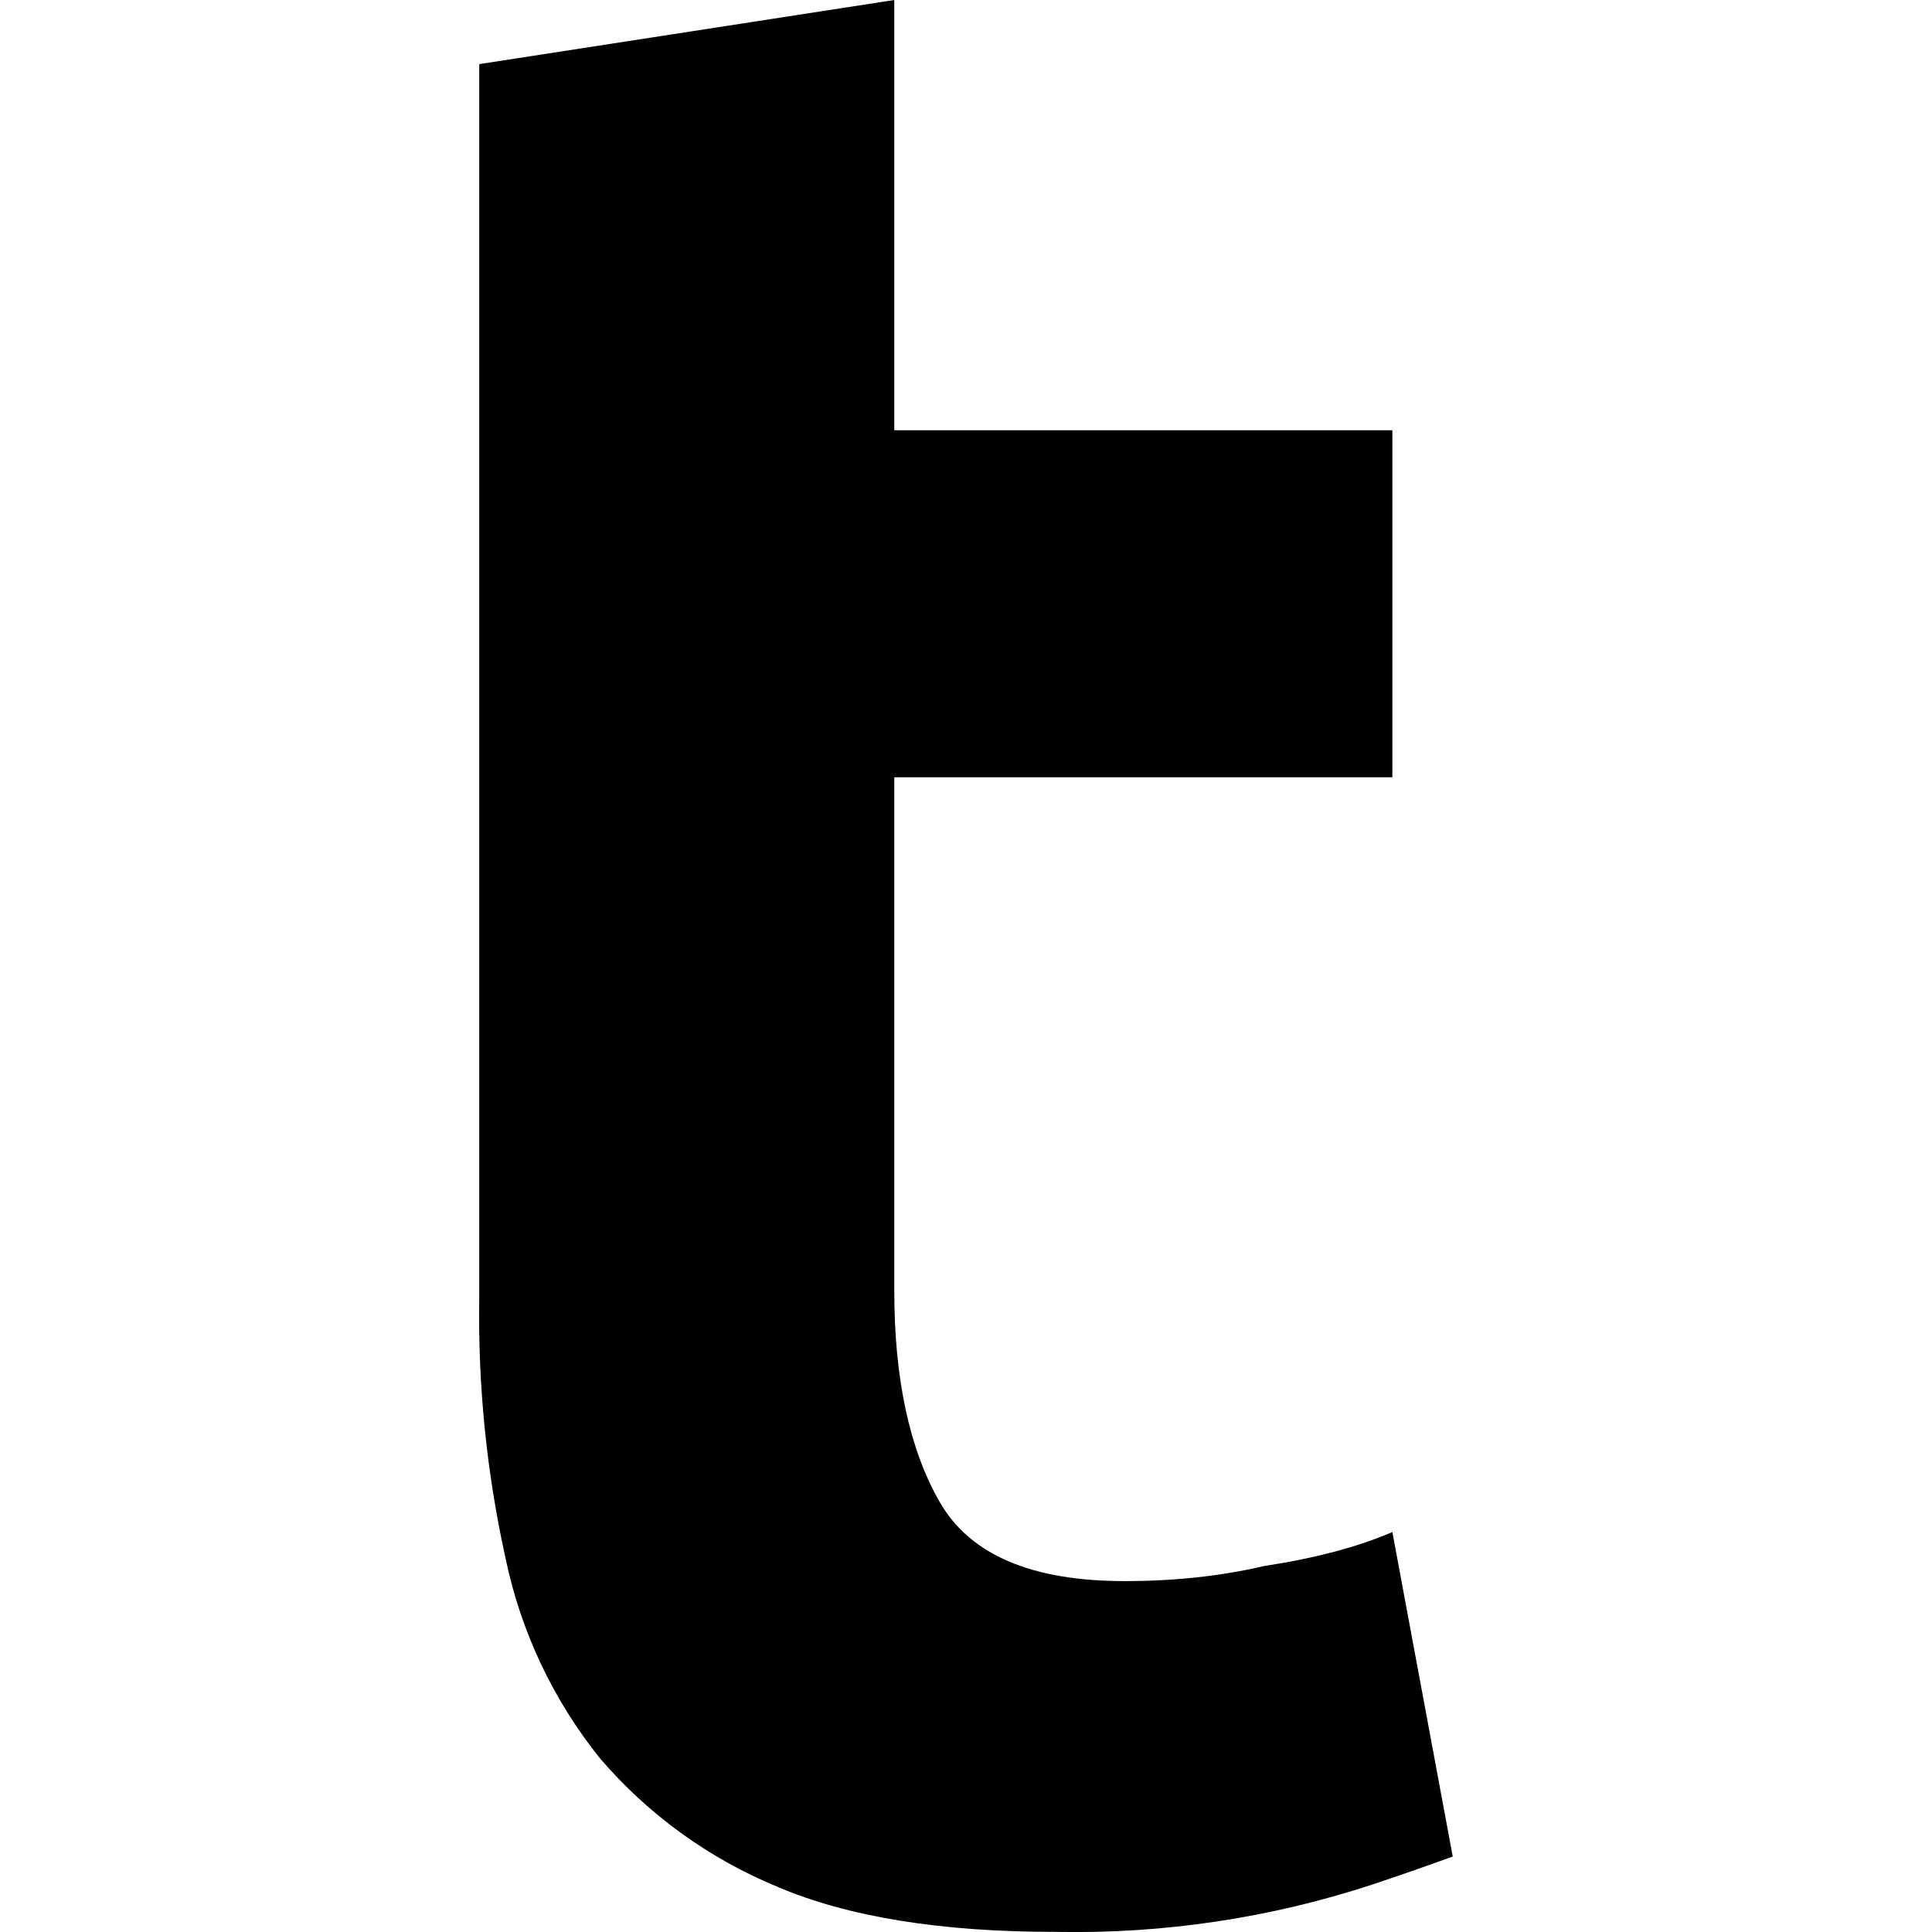
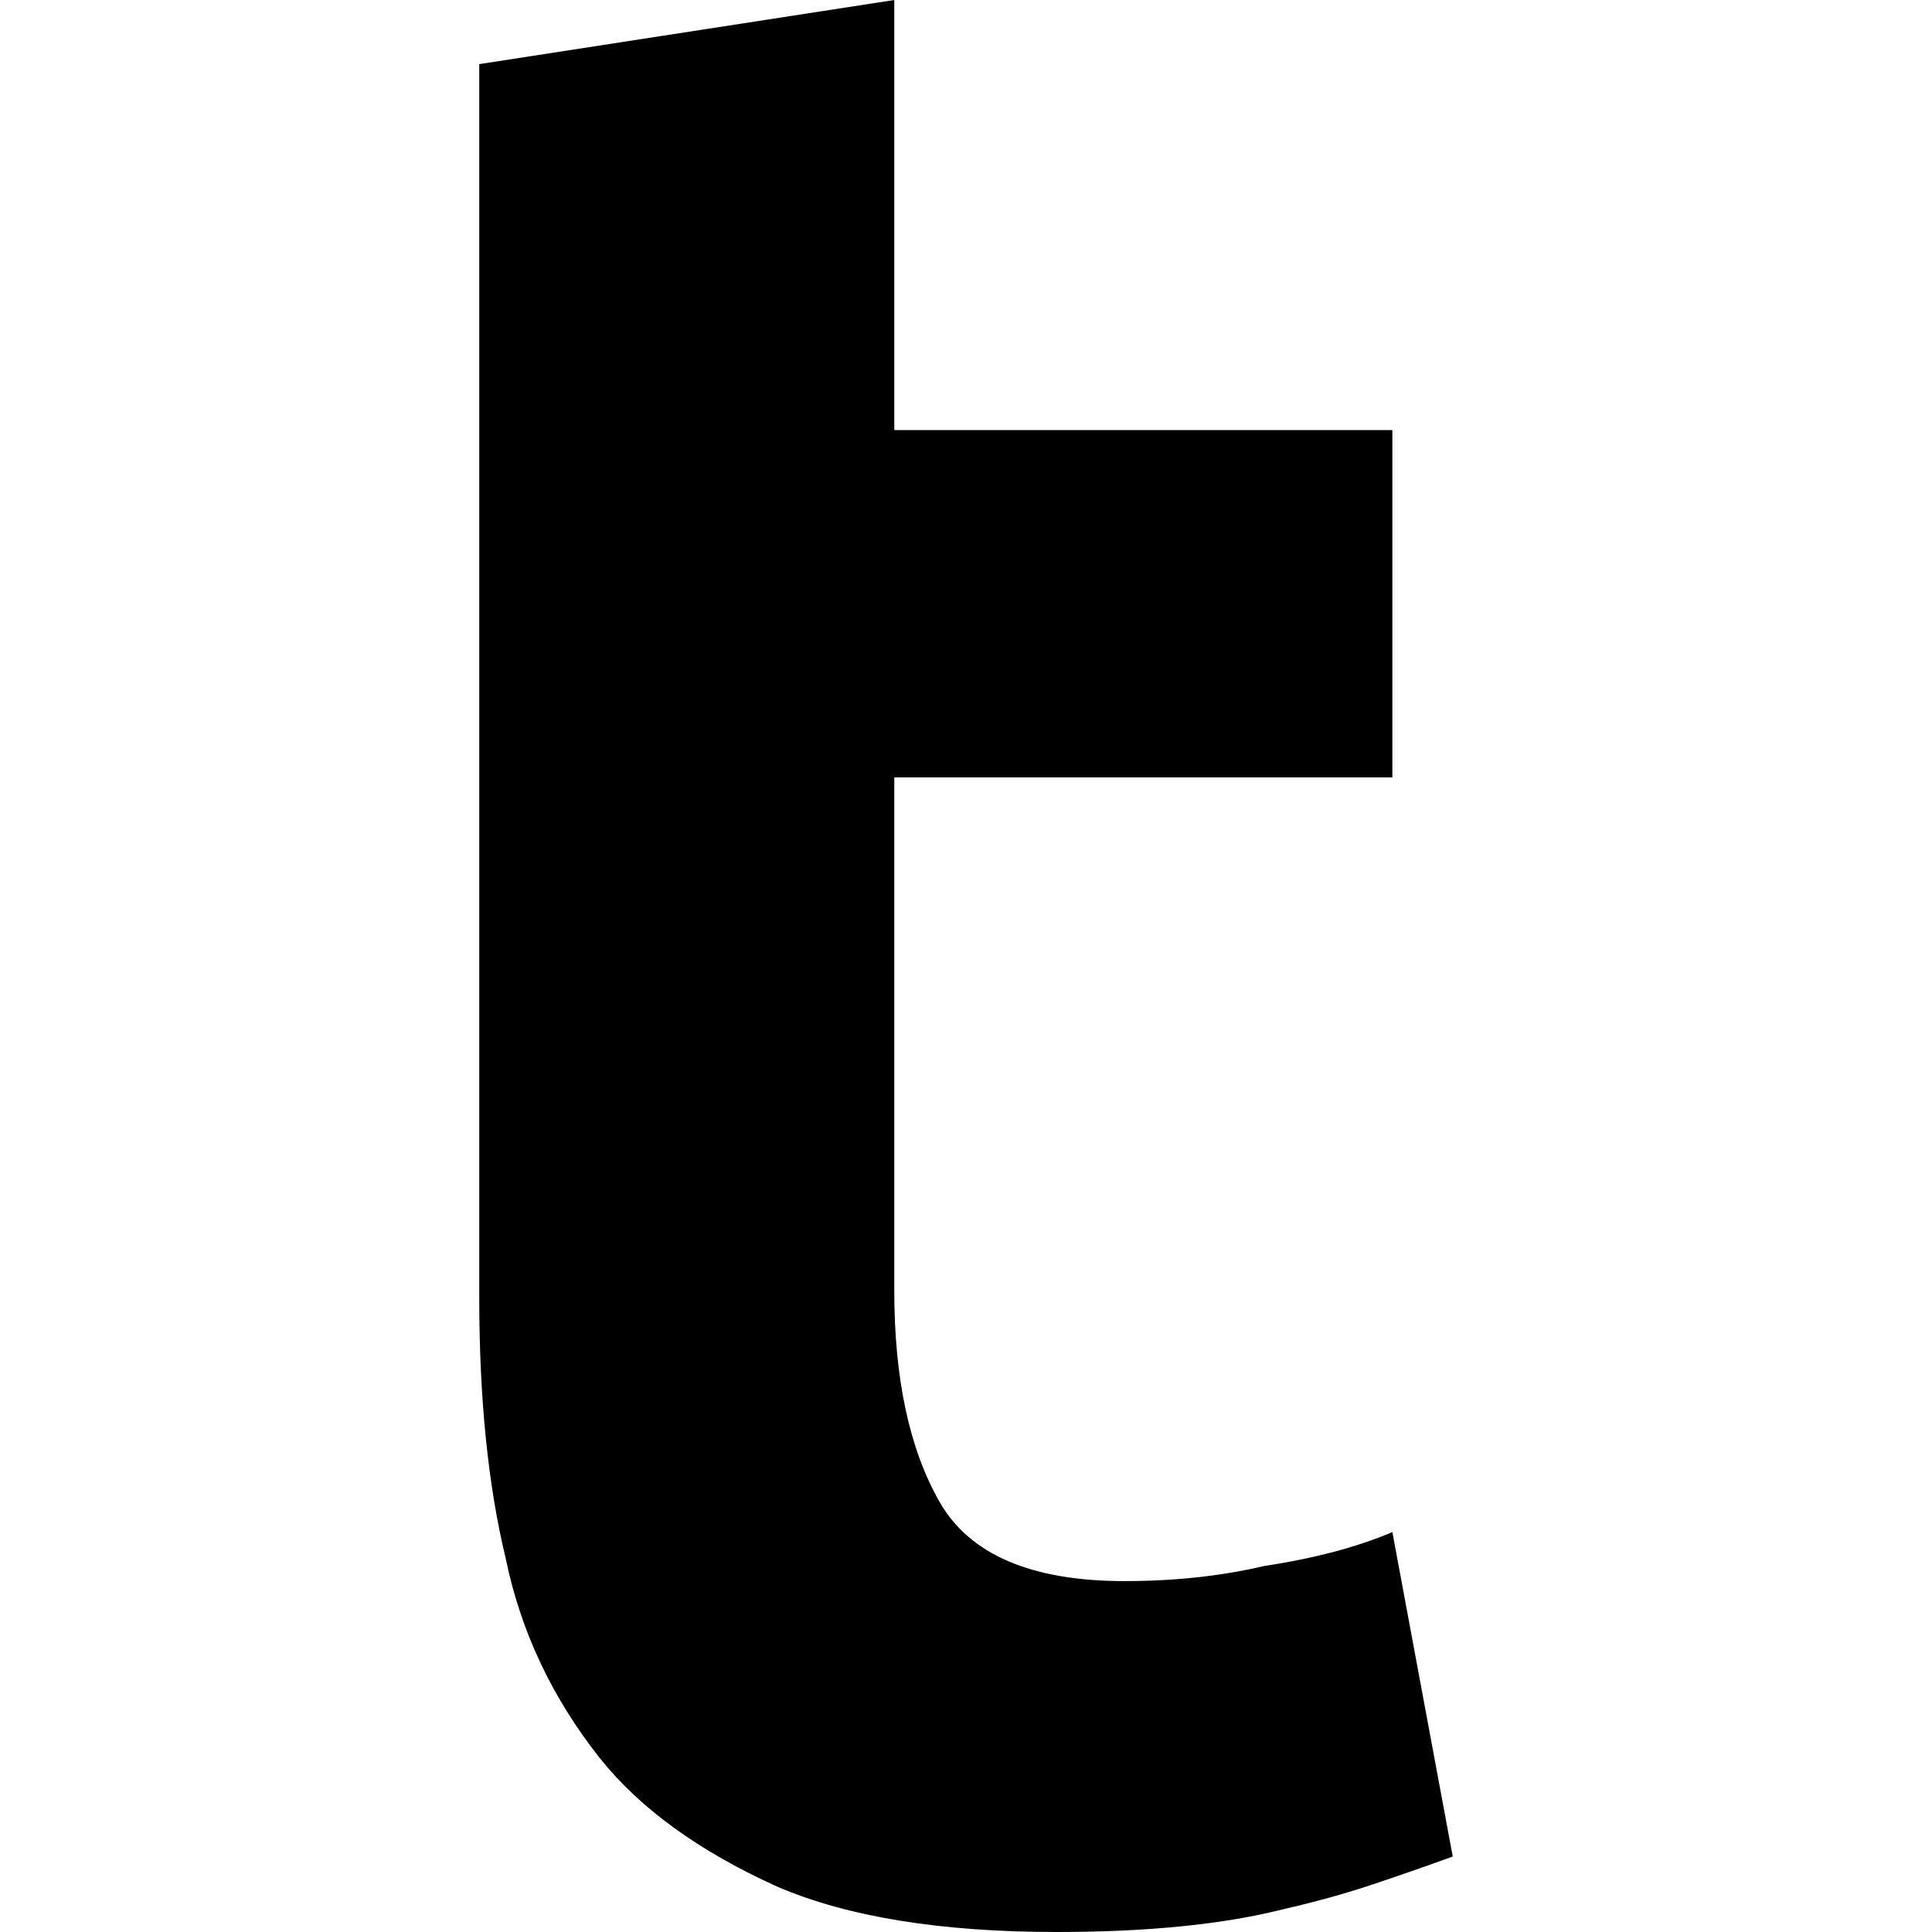
- <svg xmlns="http://www.w3.org/2000/svg" viewBox="0 0 16 16">
-   <path d="M3.969.531L7.406 0v3.563h4.125v2.874H7.406v4.25c0 .73.125 1.313.375 1.75.25.438.76.657 1.532.657.416 0 .802-.042 1.156-.125.416-.063.77-.156 1.062-.281l.5 2.687c-.229.083-.453.161-.672.234a7.888 7.888 0 0 1-2.61.39c-.957.001-1.728-.124-2.312-.374a3.884 3.884 0 0 1-1.468-1.063 3.917 3.917 0 0 1-.782-1.656 9.289 9.289 0 0 1-.218-2.156V.531z" />
+ <svg xmlns="http://www.w3.org/2000/svg" width="16px" height="16px" viewBox="0 0 16 16" version="1.1">
+   <defs />
+   <g id="Icons" stroke="none" stroke-width="1" fill="none" fill-rule="evenodd">
+     <g id="Deprecated" transform="translate(-92, -200)" fill="#000000">
+       <g id="t" transform="translate(92, 200)">
+         <path d="M3.969,0.531 L7.406,0 L7.406,3.562 L11.531,3.562 L11.531,6.438 L7.406,6.438 L7.406,10.688 C7.406,11.417 7.531,12 7.781,12.438 C8.031,12.875 8.542,13.094 9.312,13.094 C9.729,13.094 10.115,13.052 10.469,12.969 C10.885,12.906 11.24,12.812 11.531,12.688 L12.031,15.375 C11.802,15.458 11.578,15.536 11.359,15.609 C11.141,15.682 10.896,15.75 10.625,15.812 C10.125,15.938 9.5,16 8.75,16 C7.792,16 7.021,15.875 6.438,15.625 C5.792,15.333 5.302,14.979 4.969,14.562 C4.573,14.062 4.312,13.51 4.188,12.906 C4.042,12.302 3.969,11.583 3.969,10.75 L3.969,0.531 L3.969,0.531 Z" id="Shape" />
+       </g>
+     </g>
+   </g>
</svg>
